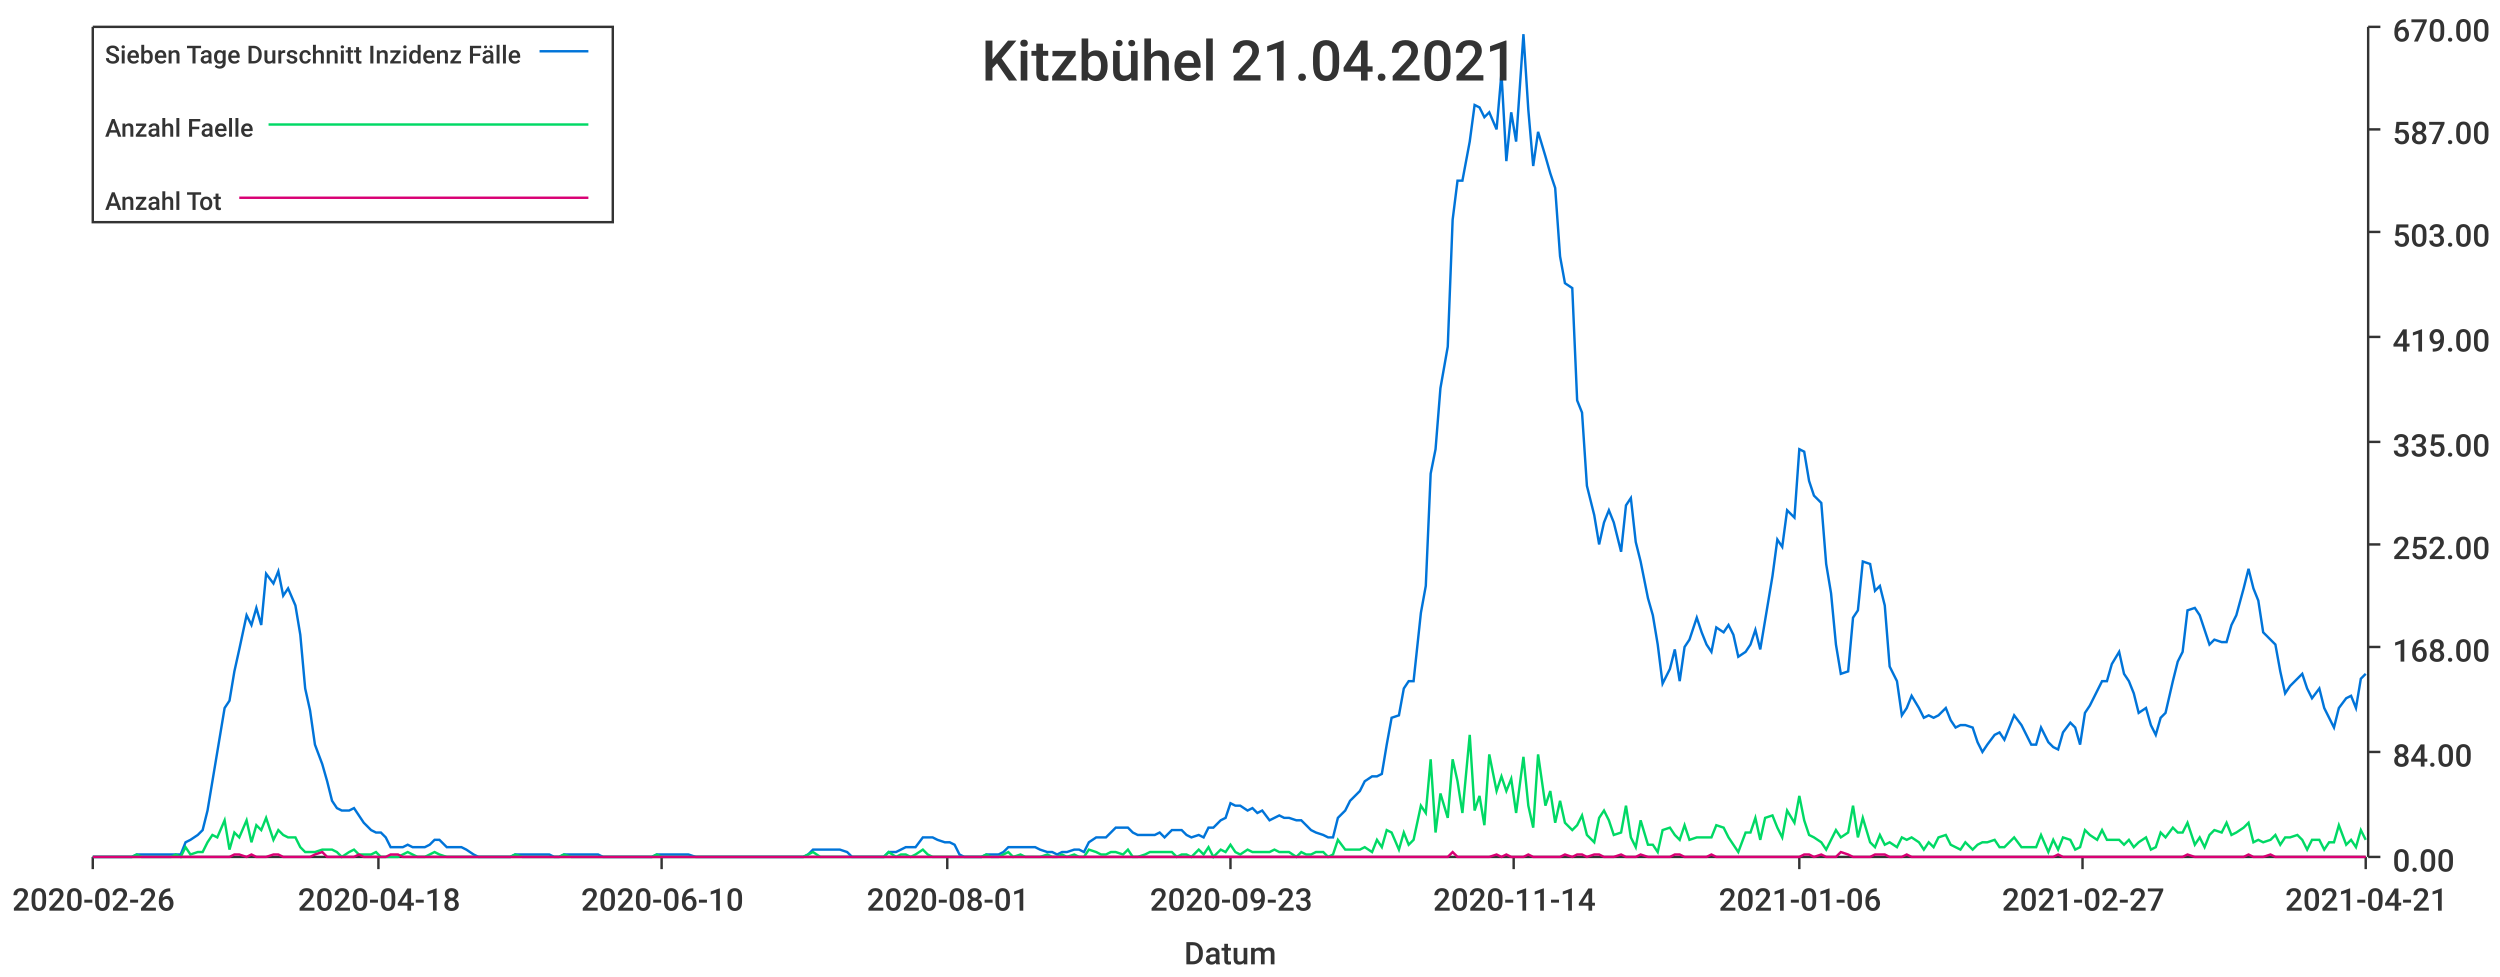
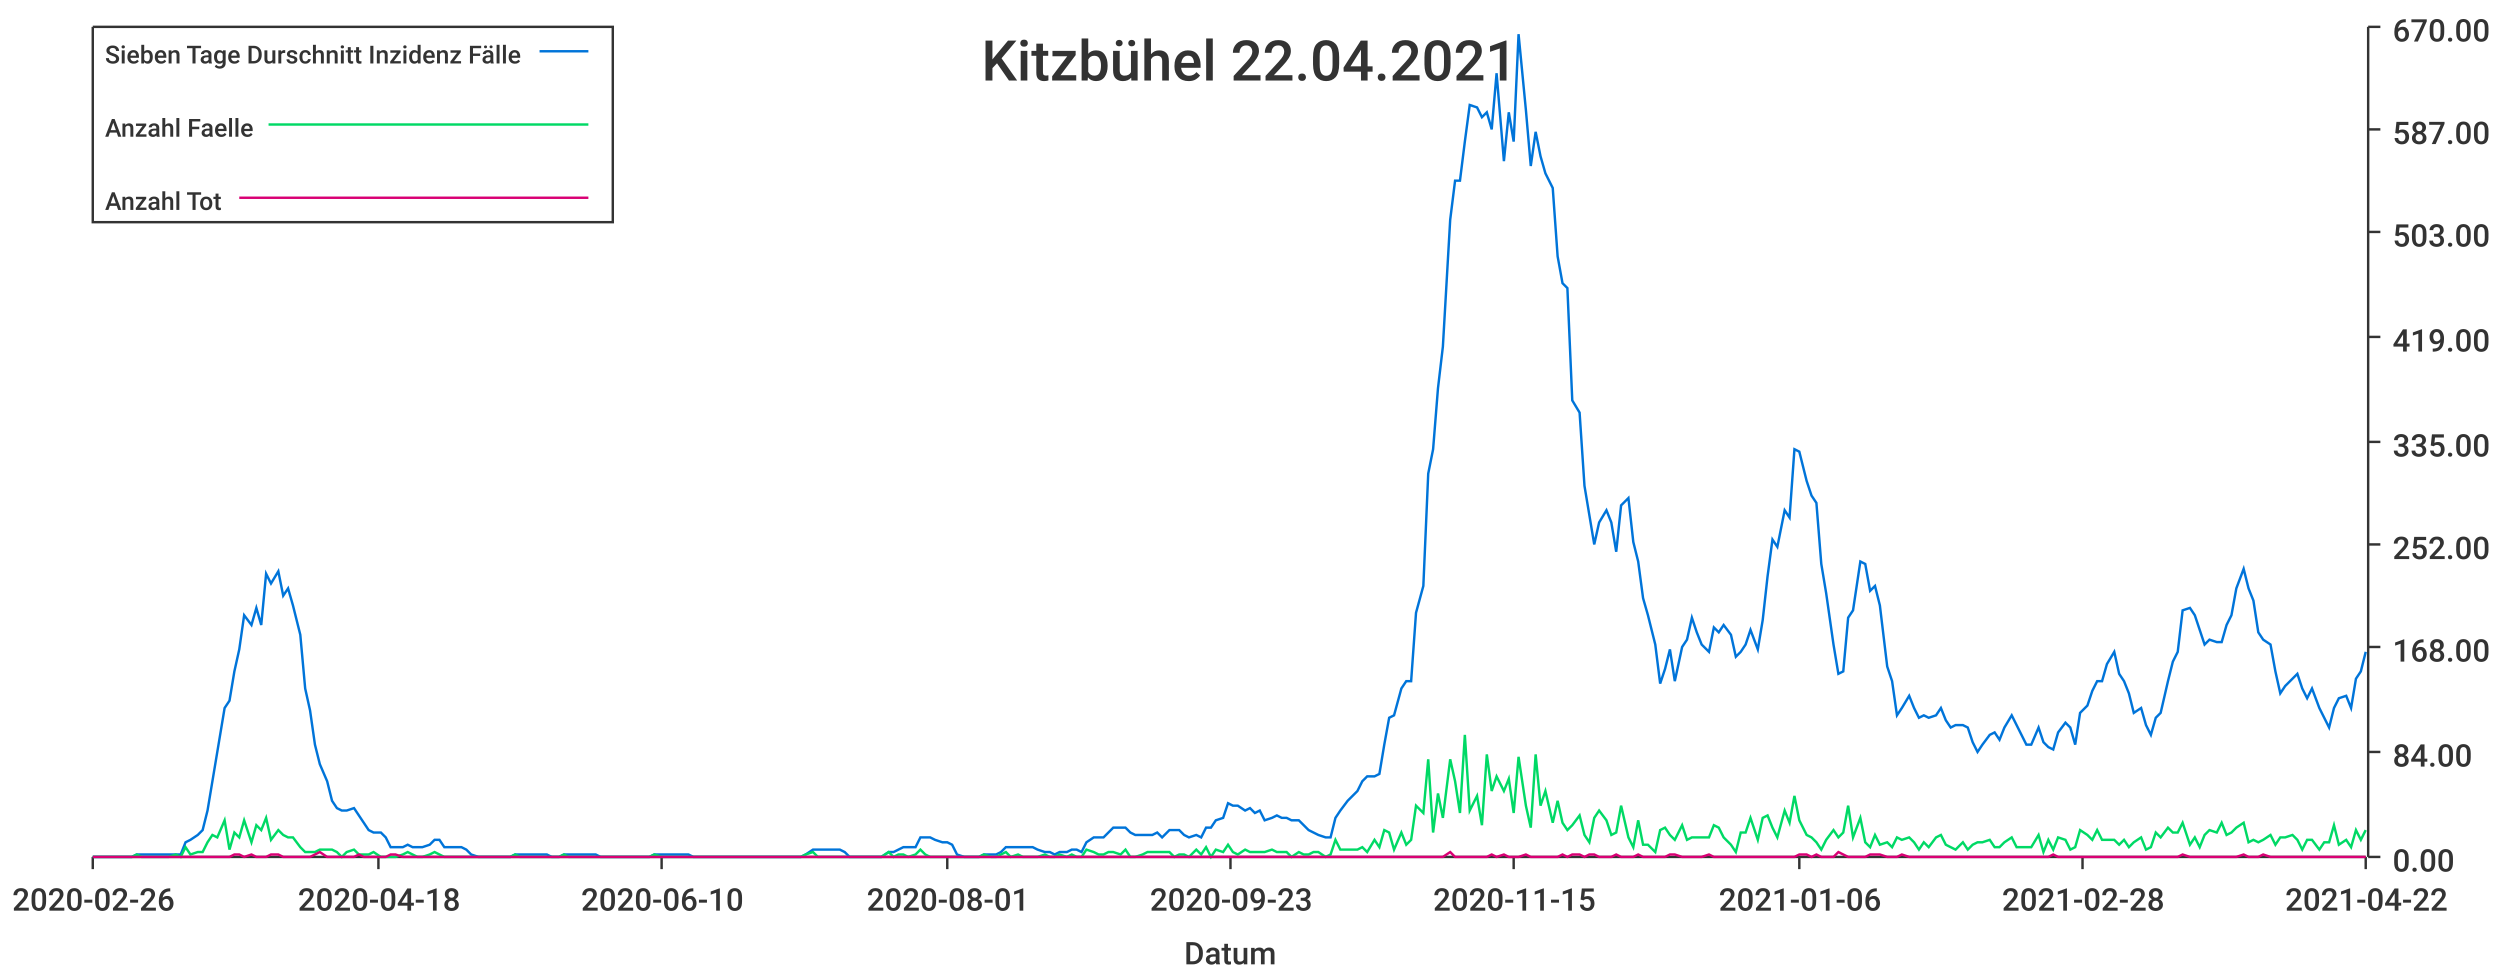
<svg xmlns="http://www.w3.org/2000/svg" width="1024" height="400">\n<path d="M 0 0 L 1024 0 L 1024 400 L 0 400 L 0 0" style="stroke-width:0;stroke:rgba(255,255,255,1.0);fill:rgba(255,255,255,1.0)" />
  <path d="M 38 11 L 969 11 L 969 351 L 38 351 L 38 11" style="stroke-width:0;stroke:rgba(255,255,255,1.0);fill:rgba(255,255,255,1.0)" />
  <path d="M 38 351 L 969 351" style="stroke-width:1;stroke:rgba(51,51,51,1.0);fill:none" />
  <path d="M 38 351 L 38 356" style="stroke-width:1;stroke:rgba(51,51,51,1.0);fill:none" />
  <text x="5" y="373" style="stroke-width:0;stroke:none;fill:rgba(51,51,51,1.0);font-size:12.8px;font-family:'Roboto Medium',sans-serif">2020-02-26</text>
  <path d="M 155 351 L 155 356" style="stroke-width:1;stroke:rgba(51,51,51,1.0);fill:none" />
  <text x="122" y="373" style="stroke-width:0;stroke:none;fill:rgba(51,51,51,1.0);font-size:12.8px;font-family:'Roboto Medium',sans-serif">2020-04-18</text>
  <path d="M 271 351 L 271 356" style="stroke-width:1;stroke:rgba(51,51,51,1.0);fill:none" />
  <text x="238" y="373" style="stroke-width:0;stroke:none;fill:rgba(51,51,51,1.0);font-size:12.8px;font-family:'Roboto Medium',sans-serif">2020-06-10</text>
  <path d="M 388 351 L 388 356" style="stroke-width:1;stroke:rgba(51,51,51,1.0);fill:none" />
  <text x="355" y="373" style="stroke-width:0;stroke:none;fill:rgba(51,51,51,1.0);font-size:12.8px;font-family:'Roboto Medium',sans-serif">2020-08-01</text>
  <path d="M 504 351 L 504 356" style="stroke-width:1;stroke:rgba(51,51,51,1.0);fill:none" />
  <text x="471" y="373" style="stroke-width:0;stroke:none;fill:rgba(51,51,51,1.0);font-size:12.8px;font-family:'Roboto Medium',sans-serif">2020-09-23</text>
  <path d="M 620 351 L 620 356" style="stroke-width:1;stroke:rgba(51,51,51,1.0);fill:none" />
-   <text x="587" y="373" style="stroke-width:0;stroke:none;fill:rgba(51,51,51,1.0);font-size:12.8px;font-family:'Roboto Medium',sans-serif">2020-11-14</text>
+   <text x="587" y="373" style="stroke-width:0;stroke:none;fill:rgba(51,51,51,1.0);font-size:12.8px;font-family:'Roboto Medium',sans-serif">2020-11-15</text>
  <path d="M 737 351 L 737 356" style="stroke-width:1;stroke:rgba(51,51,51,1.0);fill:none" />
  <text x="704" y="373" style="stroke-width:0;stroke:none;fill:rgba(51,51,51,1.0);font-size:12.8px;font-family:'Roboto Medium',sans-serif">2021-01-06</text>
  <path d="M 853 351 L 853 356" style="stroke-width:1;stroke:rgba(51,51,51,1.0);fill:none" />
-   <text x="820" y="373" style="stroke-width:0;stroke:none;fill:rgba(51,51,51,1.0);font-size:12.8px;font-family:'Roboto Medium',sans-serif">2021-02-27</text>
+   <text x="820" y="373" style="stroke-width:0;stroke:none;fill:rgba(51,51,51,1.0);font-size:12.8px;font-family:'Roboto Medium',sans-serif">2021-02-28</text>
  <path d="M 969 351 L 969 356" style="stroke-width:1;stroke:rgba(51,51,51,1.0);fill:none" />
-   <text x="936" y="373" style="stroke-width:0;stroke:none;fill:rgba(51,51,51,1.0);font-size:12.8px;font-family:'Roboto Medium',sans-serif">2021-04-21</text>
+   <text x="936" y="373" style="stroke-width:0;stroke:none;fill:rgba(51,51,51,1.0);font-size:12.8px;font-family:'Roboto Medium',sans-serif">2021-04-22</text>
  <text x="485" y="395" style="stroke-width:0;stroke:none;fill:rgba(51,51,51,1.0);font-size:12.8px;font-family:'Roboto Medium',sans-serif">Datum</text>
  <path d="M 970 351 L 970 11" style="stroke-width:1;stroke:rgba(51,51,51,1.0);fill:none" />
  <path d="M 970 351 L 975 351" style="stroke-width:1;stroke:rgba(51,51,51,1.0);fill:none" />
  <text x="980" y="357" style="stroke-width:0;stroke:none;fill:rgba(51,51,51,1.0);font-size:12.8px;font-family:'Roboto Medium',sans-serif">0.00</text>
  <path d="M 970 308 L 975 308" style="stroke-width:1;stroke:rgba(51,51,51,1.0);fill:none" />
  <text x="980" y="314" style="stroke-width:0;stroke:none;fill:rgba(51,51,51,1.0);font-size:12.8px;font-family:'Roboto Medium',sans-serif">84.00</text>
  <path d="M 970 265 L 975 265" style="stroke-width:1;stroke:rgba(51,51,51,1.0);fill:none" />
  <text x="980" y="271" style="stroke-width:0;stroke:none;fill:rgba(51,51,51,1.0);font-size:12.8px;font-family:'Roboto Medium',sans-serif">168.00</text>
  <path d="M 970 223 L 975 223" style="stroke-width:1;stroke:rgba(51,51,51,1.0);fill:none" />
  <text x="980" y="229" style="stroke-width:0;stroke:none;fill:rgba(51,51,51,1.0);font-size:12.8px;font-family:'Roboto Medium',sans-serif">252.00</text>
  <path d="M 970 181 L 975 181" style="stroke-width:1;stroke:rgba(51,51,51,1.0);fill:none" />
  <text x="980" y="187" style="stroke-width:0;stroke:none;fill:rgba(51,51,51,1.0);font-size:12.8px;font-family:'Roboto Medium',sans-serif">335.00</text>
  <path d="M 970 138 L 975 138" style="stroke-width:1;stroke:rgba(51,51,51,1.0);fill:none" />
  <text x="980" y="144" style="stroke-width:0;stroke:none;fill:rgba(51,51,51,1.0);font-size:12.8px;font-family:'Roboto Medium',sans-serif">419.00</text>
  <path d="M 970 95 L 975 95" style="stroke-width:1;stroke:rgba(51,51,51,1.0);fill:none" />
  <text x="980" y="101" style="stroke-width:0;stroke:none;fill:rgba(51,51,51,1.0);font-size:12.8px;font-family:'Roboto Medium',sans-serif">503.00</text>
  <path d="M 970 53 L 975 53" style="stroke-width:1;stroke:rgba(51,51,51,1.0);fill:none" />
  <text x="980" y="59" style="stroke-width:0;stroke:none;fill:rgba(51,51,51,1.0);font-size:12.8px;font-family:'Roboto Medium',sans-serif">587.00</text>
  <path d="M 970 11 L 975 11" style="stroke-width:1;stroke:rgba(51,51,51,1.0);fill:none" />
  <text x="980" y="17" style="stroke-width:0;stroke:none;fill:rgba(51,51,51,1.0);font-size:12.8px;font-family:'Roboto Medium',sans-serif">670.00</text>
-   <path d="M 38 351 L 41 351 L 43 351 L 45 351 L 47 351 L 50 351 L 52 351 L 54 351 L 56 350 L 58 350 L 61 350 L 63 350 L 65 350 L 67 350 L 70 350 L 72 350 L 74 350 L 76 345 L 78 344 L 81 342 L 83 340 L 85 332 L 87 320 L 89 308 L 92 290 L 94 287 L 96 275 L 98 266 L 101 252 L 103 256 L 105 249 L 107 256 L 109 235 L 112 239 L 114 234 L 116 244 L 118 241 L 121 248 L 123 260 L 125 282 L 127 291 L 129 305 L 132 313 L 134 320 L 136 328 L 138 331 L 140 332 L 143 332 L 145 331 L 147 334 L 149 337 L 152 340 L 154 341 L 156 341 L 158 343 L 160 347 L 163 347 L 165 347 L 167 346 L 169 347 L 171 347 L 174 347 L 176 346 L 178 344 L 180 344 L 183 347 L 185 347 L 187 347 L 189 347 L 191 348 L 194 350 L 196 351 L 198 351 L 200 351 L 203 351 L 205 351 L 207 351 L 209 351 L 211 350 L 214 350 L 216 350 L 218 350 L 220 350 L 222 350 L 225 350 L 227 351 L 229 351 L 231 350 L 234 350 L 236 350 L 238 350 L 240 350 L 242 350 L 245 350 L 247 351 L 249 351 L 251 351 L 254 351 L 256 351 L 258 351 L 260 351 L 262 351 L 265 351 L 267 351 L 269 350 L 271 350 L 273 350 L 276 350 L 278 350 L 280 350 L 282 350 L 285 351 L 287 351 L 289 351 L 291 351 L 293 351 L 296 351 L 298 351 L 300 351 L 302 351 L 304 351 L 307 351 L 309 351 L 311 351 L 313 351 L 316 351 L 318 351 L 320 351 L 322 351 L 324 351 L 327 351 L 329 351 L 331 350 L 333 348 L 336 348 L 338 348 L 340 348 L 342 348 L 344 348 L 347 349 L 349 351 L 351 351 L 353 351 L 355 351 L 358 351 L 360 351 L 362 351 L 364 349 L 367 349 L 369 348 L 371 347 L 373 347 L 375 347 L 378 343 L 380 343 L 382 343 L 384 344 L 387 345 L 389 345 L 391 346 L 393 350 L 395 351 L 398 351 L 400 351 L 402 351 L 404 350 L 406 350 L 409 350 L 411 349 L 413 347 L 415 347 L 418 347 L 420 347 L 422 347 L 424 347 L 426 348 L 429 349 L 431 349 L 433 350 L 435 349 L 437 349 L 440 348 L 442 348 L 444 349 L 446 345 L 449 343 L 451 343 L 453 343 L 455 341 L 457 339 L 460 339 L 462 339 L 464 341 L 466 342 L 469 342 L 471 342 L 473 342 L 475 341 L 477 343 L 480 340 L 482 340 L 484 340 L 486 342 L 488 343 L 491 342 L 493 343 L 495 339 L 497 339 L 500 336 L 502 335 L 504 329 L 506 330 L 508 330 L 511 332 L 513 331 L 515 333 L 517 332 L 520 336 L 522 335 L 524 334 L 526 335 L 528 335 L 531 336 L 533 336 L 535 338 L 537 340 L 539 341 L 542 342 L 544 343 L 546 343 L 548 335 L 551 332 L 553 328 L 555 326 L 557 324 L 559 320 L 562 318 L 564 318 L 566 317 L 568 305 L 570 294 L 573 293 L 575 282 L 577 279 L 579 279 L 582 251 L 584 240 L 586 194 L 588 184 L 590 159 L 593 142 L 595 90 L 597 74 L 599 74 L 602 58 L 604 43 L 606 44 L 608 48 L 610 46 L 613 53 L 615 30 L 617 66 L 619 46 L 621 58 L 624 14 L 626 45 L 628 68 L 630 54 L 633 64 L 635 71 L 637 77 L 639 105 L 641 116 L 644 118 L 646 164 L 648 169 L 650 199 L 653 211 L 655 223 L 657 214 L 659 209 L 661 214 L 664 226 L 666 207 L 668 204 L 670 222 L 672 230 L 675 245 L 677 252 L 679 264 L 681 280 L 684 274 L 686 266 L 688 279 L 690 265 L 692 262 L 695 253 L 697 259 L 699 264 L 701 267 L 703 257 L 706 259 L 708 256 L 710 260 L 712 269 L 715 267 L 717 264 L 719 258 L 721 266 L 723 254 L 726 236 L 728 221 L 730 224 L 732 209 L 735 212 L 737 184 L 739 185 L 741 197 L 743 203 L 746 206 L 748 231 L 750 243 L 752 264 L 754 276 L 757 275 L 759 253 L 761 250 L 763 230 L 766 231 L 768 242 L 770 240 L 772 248 L 774 273 L 777 279 L 779 293 L 781 290 L 783 285 L 786 290 L 788 294 L 790 293 L 792 294 L 794 293 L 797 290 L 799 295 L 801 298 L 803 297 L 805 297 L 808 298 L 810 304 L 812 308 L 814 305 L 817 301 L 819 300 L 821 303 L 823 298 L 825 293 L 828 297 L 830 301 L 832 305 L 834 305 L 836 298 L 839 304 L 841 306 L 843 307 L 845 300 L 848 296 L 850 298 L 852 305 L 854 292 L 856 289 L 859 283 L 861 279 L 863 279 L 865 272 L 868 267 L 870 276 L 872 279 L 874 284 L 876 292 L 879 290 L 881 297 L 883 301 L 885 294 L 887 292 L 890 279 L 892 271 L 894 267 L 896 250 L 899 249 L 901 252 L 903 258 L 905 264 L 907 262 L 910 263 L 912 263 L 914 256 L 916 252 L 919 241 L 921 233 L 923 241 L 925 246 L 927 259 L 930 262 L 932 264 L 934 275 L 936 284 L 938 281 L 941 278 L 943 276 L 945 282 L 947 286 L 950 282 L 952 290 L 954 294 L 956 298 L 958 290 L 961 286 L 963 285 L 965 290 L 967 278 L 969 276" style="stroke-width:1;stroke:rgba(0,116,217,1.0);fill:none" />
-   <path d="M 38 351 L 41 351 L 43 351 L 45 351 L 47 351 L 50 351 L 52 351 L 54 351 L 56 350 L 58 351 L 61 351 L 63 351 L 65 351 L 67 351 L 70 351 L 72 350 L 74 351 L 76 347 L 78 350 L 81 349 L 83 349 L 85 345 L 87 342 L 89 343 L 92 336 L 94 348 L 96 341 L 98 343 L 101 336 L 103 345 L 105 338 L 107 340 L 109 335 L 112 344 L 114 340 L 116 342 L 118 343 L 121 343 L 123 347 L 125 349 L 127 349 L 129 349 L 132 348 L 134 348 L 136 348 L 138 349 L 140 351 L 143 349 L 145 348 L 147 350 L 149 350 L 152 350 L 154 349 L 156 351 L 158 351 L 160 351 L 163 351 L 165 350 L 167 349 L 169 350 L 171 351 L 174 351 L 176 350 L 178 349 L 180 350 L 183 351 L 185 351 L 187 351 L 189 351 L 191 351 L 194 351 L 196 351 L 198 351 L 200 351 L 203 351 L 205 351 L 207 351 L 209 351 L 211 350 L 214 351 L 216 351 L 218 351 L 220 351 L 222 351 L 225 351 L 227 351 L 229 351 L 231 350 L 234 351 L 236 351 L 238 351 L 240 351 L 242 351 L 245 351 L 247 351 L 249 351 L 251 351 L 254 351 L 256 351 L 258 351 L 260 351 L 262 351 L 265 351 L 267 351 L 269 350 L 271 351 L 273 351 L 276 351 L 278 351 L 280 351 L 282 351 L 285 351 L 287 351 L 289 351 L 291 351 L 293 351 L 296 351 L 298 351 L 300 351 L 302 351 L 304 351 L 307 351 L 309 351 L 311 351 L 313 351 L 316 351 L 318 351 L 320 351 L 322 351 L 324 351 L 327 351 L 329 351 L 331 350 L 333 349 L 336 351 L 338 351 L 340 351 L 342 351 L 344 351 L 347 351 L 349 351 L 351 351 L 353 351 L 355 351 L 358 351 L 360 351 L 362 351 L 364 349 L 367 351 L 369 350 L 371 350 L 373 351 L 375 350 L 378 348 L 380 350 L 382 351 L 384 351 L 387 351 L 389 351 L 391 351 L 393 351 L 395 351 L 398 351 L 400 351 L 402 351 L 404 350 L 406 351 L 409 351 L 411 350 L 413 349 L 415 351 L 418 350 L 420 351 L 422 351 L 424 351 L 426 351 L 429 350 L 431 351 L 433 351 L 435 350 L 437 351 L 440 350 L 442 351 L 444 351 L 446 348 L 449 349 L 451 350 L 453 350 L 455 349 L 457 349 L 460 350 L 462 348 L 464 351 L 466 351 L 469 350 L 471 349 L 473 349 L 475 349 L 477 349 L 480 349 L 482 351 L 484 350 L 486 350 L 488 351 L 491 348 L 493 350 L 495 347 L 497 351 L 500 348 L 502 349 L 504 346 L 506 349 L 508 350 L 511 348 L 513 349 L 515 349 L 517 349 L 520 349 L 522 348 L 524 349 L 526 349 L 528 349 L 531 351 L 533 349 L 535 350 L 537 350 L 539 349 L 542 349 L 544 351 L 546 350 L 548 344 L 551 348 L 553 348 L 555 348 L 557 348 L 559 347 L 562 349 L 564 344 L 566 347 L 568 340 L 570 341 L 573 348 L 575 341 L 577 346 L 579 344 L 582 330 L 584 333 L 586 311 L 588 341 L 590 325 L 593 335 L 595 311 L 597 320 L 599 333 L 602 301 L 604 332 L 606 326 L 608 338 L 610 309 L 613 324 L 615 318 L 617 324 L 619 319 L 621 333 L 624 310 L 626 330 L 628 339 L 630 309 L 633 330 L 635 324 L 637 337 L 639 328 L 641 337 L 644 340 L 646 338 L 648 334 L 650 342 L 653 345 L 655 335 L 657 332 L 659 336 L 661 342 L 664 341 L 666 330 L 668 343 L 670 347 L 672 336 L 675 346 L 677 346 L 679 349 L 681 340 L 684 339 L 686 342 L 688 344 L 690 338 L 692 344 L 695 343 L 697 343 L 699 343 L 701 343 L 703 338 L 706 339 L 708 343 L 710 346 L 712 349 L 715 341 L 717 341 L 719 335 L 721 344 L 723 335 L 726 334 L 728 339 L 730 343 L 732 332 L 735 337 L 737 326 L 739 336 L 741 342 L 743 343 L 746 345 L 748 348 L 750 344 L 752 340 L 754 343 L 757 341 L 759 330 L 761 343 L 763 335 L 766 345 L 768 347 L 770 342 L 772 346 L 774 345 L 777 347 L 779 343 L 781 344 L 783 343 L 786 345 L 788 348 L 790 345 L 792 347 L 794 343 L 797 342 L 799 346 L 801 347 L 803 348 L 805 345 L 808 348 L 810 346 L 812 345 L 814 345 L 817 344 L 819 347 L 821 347 L 823 345 L 825 343 L 828 347 L 830 347 L 832 347 L 834 347 L 836 342 L 839 349 L 841 344 L 843 348 L 845 343 L 848 344 L 850 348 L 852 347 L 854 340 L 856 342 L 859 344 L 861 340 L 863 344 L 865 344 L 868 344 L 870 346 L 872 344 L 874 347 L 876 345 L 879 343 L 881 348 L 883 347 L 885 341 L 887 343 L 890 339 L 892 341 L 894 341 L 896 337 L 899 346 L 901 343 L 903 347 L 905 342 L 907 340 L 910 341 L 912 337 L 914 342 L 916 341 L 919 339 L 921 337 L 923 345 L 925 344 L 927 345 L 930 344 L 932 342 L 934 346 L 936 343 L 938 343 L 941 342 L 943 344 L 945 348 L 947 344 L 950 344 L 952 348 L 954 345 L 956 345 L 958 338 L 961 346 L 963 344 L 965 347 L 967 340 L 969 344" style="stroke-width:1;stroke:rgba(0,217,101,1.0);fill:none" />
-   <path d="M 38 351 L 41 351 L 43 351 L 45 351 L 47 351 L 50 351 L 52 351 L 54 351 L 56 351 L 58 351 L 61 351 L 63 351 L 65 351 L 67 351 L 70 351 L 72 351 L 74 351 L 76 351 L 78 351 L 81 351 L 83 351 L 85 351 L 87 351 L 89 351 L 92 351 L 94 351 L 96 350 L 98 350 L 101 351 L 103 350 L 105 351 L 107 351 L 109 351 L 112 350 L 114 350 L 116 351 L 118 351 L 121 351 L 123 351 L 125 351 L 127 351 L 129 350 L 132 349 L 134 351 L 136 351 L 138 351 L 140 351 L 143 351 L 145 351 L 147 350 L 149 351 L 152 351 L 154 351 L 156 351 L 158 351 L 160 350 L 163 350 L 165 351 L 167 351 L 169 351 L 171 351 L 174 351 L 176 351 L 178 351 L 180 351 L 183 351 L 185 351 L 187 351 L 189 351 L 191 351 L 194 351 L 196 351 L 198 351 L 200 351 L 203 351 L 205 351 L 207 351 L 209 351 L 211 351 L 214 351 L 216 351 L 218 351 L 220 351 L 222 351 L 225 351 L 227 351 L 229 351 L 231 351 L 234 351 L 236 351 L 238 351 L 240 351 L 242 351 L 245 351 L 247 351 L 249 351 L 251 351 L 254 351 L 256 351 L 258 351 L 260 351 L 262 351 L 265 351 L 267 351 L 269 351 L 271 351 L 273 351 L 276 351 L 278 351 L 280 351 L 282 351 L 285 351 L 287 351 L 289 351 L 291 351 L 293 351 L 296 351 L 298 351 L 300 351 L 302 351 L 304 351 L 307 351 L 309 351 L 311 351 L 313 351 L 316 351 L 318 351 L 320 351 L 322 351 L 324 351 L 327 351 L 329 351 L 331 351 L 333 351 L 336 351 L 338 351 L 340 351 L 342 351 L 344 351 L 347 351 L 349 351 L 351 351 L 353 351 L 355 351 L 358 351 L 360 351 L 362 351 L 364 351 L 367 351 L 369 351 L 371 351 L 373 351 L 375 351 L 378 351 L 380 351 L 382 351 L 384 351 L 387 351 L 389 351 L 391 351 L 393 351 L 395 351 L 398 351 L 400 351 L 402 351 L 404 351 L 406 351 L 409 351 L 411 351 L 413 351 L 415 351 L 418 351 L 420 351 L 422 351 L 424 351 L 426 351 L 429 351 L 431 351 L 433 351 L 435 351 L 437 351 L 440 351 L 442 351 L 444 351 L 446 351 L 449 351 L 451 351 L 453 351 L 455 351 L 457 351 L 460 351 L 462 351 L 464 351 L 466 351 L 469 351 L 471 351 L 473 351 L 475 351 L 477 351 L 480 351 L 482 351 L 484 351 L 486 351 L 488 351 L 491 351 L 493 351 L 495 351 L 497 351 L 500 351 L 502 351 L 504 351 L 506 351 L 508 351 L 511 351 L 513 351 L 515 351 L 517 351 L 520 351 L 522 351 L 524 351 L 526 351 L 528 351 L 531 351 L 533 351 L 535 351 L 537 351 L 539 351 L 542 351 L 544 351 L 546 351 L 548 351 L 551 351 L 553 351 L 555 351 L 557 351 L 559 351 L 562 351 L 564 351 L 566 351 L 568 351 L 570 351 L 573 351 L 575 351 L 577 351 L 579 351 L 582 351 L 584 351 L 586 351 L 588 351 L 590 351 L 593 351 L 595 349 L 597 351 L 599 351 L 602 351 L 604 351 L 606 351 L 608 351 L 610 351 L 613 350 L 615 351 L 617 350 L 619 351 L 621 351 L 624 351 L 626 350 L 628 351 L 630 351 L 633 351 L 635 351 L 637 351 L 639 351 L 641 350 L 644 351 L 646 350 L 648 350 L 650 351 L 653 350 L 655 350 L 657 351 L 659 351 L 661 351 L 664 350 L 666 351 L 668 351 L 670 351 L 672 350 L 675 351 L 677 351 L 679 351 L 681 351 L 684 351 L 686 350 L 688 350 L 690 351 L 692 351 L 695 351 L 697 351 L 699 351 L 701 350 L 703 351 L 706 351 L 708 351 L 710 351 L 712 351 L 715 351 L 717 351 L 719 351 L 721 351 L 723 351 L 726 351 L 728 351 L 730 351 L 732 351 L 735 351 L 737 351 L 739 350 L 741 350 L 743 351 L 746 350 L 748 351 L 750 351 L 752 351 L 754 349 L 757 350 L 759 351 L 761 351 L 763 351 L 766 351 L 768 350 L 770 350 L 772 350 L 774 351 L 777 351 L 779 351 L 781 350 L 783 351 L 786 351 L 788 351 L 790 351 L 792 351 L 794 351 L 797 351 L 799 351 L 801 351 L 803 351 L 805 351 L 808 351 L 810 351 L 812 351 L 814 351 L 817 351 L 819 351 L 821 351 L 823 351 L 825 351 L 828 351 L 830 351 L 832 351 L 834 351 L 836 351 L 839 351 L 841 351 L 843 350 L 845 351 L 848 351 L 850 351 L 852 351 L 854 351 L 856 351 L 859 351 L 861 351 L 863 351 L 865 351 L 868 351 L 870 351 L 872 351 L 874 351 L 876 351 L 879 351 L 881 351 L 883 351 L 885 351 L 887 351 L 890 351 L 892 351 L 894 351 L 896 350 L 899 351 L 901 351 L 903 351 L 905 351 L 907 351 L 910 351 L 912 351 L 914 351 L 916 351 L 919 351 L 921 350 L 923 351 L 925 351 L 927 351 L 930 350 L 932 351 L 934 351 L 936 351 L 938 351 L 941 351 L 943 351 L 945 351 L 947 351 L 950 351 L 952 351 L 954 351 L 956 351 L 958 351 L 961 351 L 963 351 L 965 351 L 967 351 L 969 351" style="stroke-width:1;stroke:rgba(217,0,116,1.0);fill:none" />
-   <text x="402" y="33" style="stroke-width:0;stroke:none;fill:rgba(51,51,51,1.0);font-size:23.0px;font-family:'Roboto Medium',sans-serif">Kitzbühel 21.04.2021</text>
+   <path d="M 38 351 L 41 351 L 43 351 L 45 351 L 47 351 L 50 351 L 52 351 L 54 351 L 56 350 L 58 350 L 61 350 L 63 350 L 65 350 L 67 350 L 69 350 L 72 350 L 74 350 L 76 345 L 78 344 L 81 342 L 83 340 L 85 332 L 87 320 L 89 308 L 92 290 L 94 287 L 96 275 L 98 266 L 100 252 L 103 256 L 105 249 L 107 256 L 109 235 L 111 239 L 114 234 L 116 244 L 118 241 L 120 248 L 123 260 L 125 282 L 127 291 L 129 305 L 131 313 L 134 320 L 136 328 L 138 331 L 140 332 L 142 332 L 145 331 L 147 334 L 149 337 L 151 340 L 153 341 L 156 341 L 158 343 L 160 347 L 162 347 L 165 347 L 167 346 L 169 347 L 171 347 L 173 347 L 176 346 L 178 344 L 180 344 L 182 347 L 184 347 L 187 347 L 189 347 L 191 348 L 193 350 L 196 351 L 198 351 L 200 351 L 202 351 L 204 351 L 207 351 L 209 351 L 211 350 L 213 350 L 215 350 L 218 350 L 220 350 L 222 350 L 224 350 L 226 351 L 229 351 L 231 350 L 233 350 L 235 350 L 238 350 L 240 350 L 242 350 L 244 350 L 246 351 L 249 351 L 251 351 L 253 351 L 255 351 L 257 351 L 260 351 L 262 351 L 264 351 L 266 351 L 268 350 L 271 350 L 273 350 L 275 350 L 277 350 L 280 350 L 282 350 L 284 351 L 286 351 L 288 351 L 291 351 L 293 351 L 295 351 L 297 351 L 299 351 L 302 351 L 304 351 L 306 351 L 308 351 L 311 351 L 313 351 L 315 351 L 317 351 L 319 351 L 322 351 L 324 351 L 326 351 L 328 351 L 330 350 L 333 348 L 335 348 L 337 348 L 339 348 L 341 348 L 344 348 L 346 349 L 348 351 L 350 351 L 353 351 L 355 351 L 357 351 L 359 351 L 361 351 L 364 349 L 366 349 L 368 348 L 370 347 L 372 347 L 375 347 L 377 343 L 379 343 L 381 343 L 383 344 L 386 345 L 388 345 L 390 346 L 392 350 L 395 351 L 397 351 L 399 351 L 401 351 L 403 350 L 406 350 L 408 350 L 410 349 L 412 347 L 414 347 L 417 347 L 419 347 L 421 347 L 423 347 L 425 348 L 428 349 L 430 349 L 432 350 L 434 349 L 437 349 L 439 348 L 441 348 L 443 349 L 445 345 L 448 343 L 450 343 L 452 343 L 454 341 L 456 339 L 459 339 L 461 339 L 463 341 L 465 342 L 468 342 L 470 342 L 472 342 L 474 341 L 476 343 L 479 340 L 481 340 L 483 340 L 485 342 L 487 343 L 490 342 L 492 343 L 494 339 L 496 339 L 498 336 L 501 335 L 503 329 L 505 330 L 507 330 L 510 332 L 512 331 L 514 333 L 516 332 L 518 336 L 521 335 L 523 334 L 525 335 L 527 335 L 529 336 L 532 336 L 534 338 L 536 340 L 538 341 L 540 342 L 543 343 L 545 343 L 547 335 L 549 332 L 552 328 L 554 326 L 556 324 L 558 320 L 560 318 L 563 318 L 565 317 L 567 305 L 569 294 L 571 293 L 574 282 L 576 279 L 578 279 L 580 251 L 583 240 L 585 194 L 587 184 L 589 159 L 591 142 L 594 90 L 596 74 L 598 74 L 600 58 L 602 43 L 605 44 L 607 48 L 609 46 L 611 53 L 613 30 L 616 66 L 618 46 L 620 58 L 622 14 L 625 45 L 627 68 L 629 54 L 631 64 L 633 71 L 636 77 L 638 105 L 640 116 L 642 118 L 644 164 L 647 169 L 649 199 L 651 211 L 653 223 L 655 214 L 658 209 L 660 214 L 662 226 L 664 207 L 667 204 L 669 222 L 671 230 L 673 245 L 675 252 L 678 264 L 680 280 L 682 274 L 684 266 L 686 279 L 689 265 L 691 262 L 693 253 L 695 259 L 697 264 L 700 267 L 702 257 L 704 259 L 706 256 L 709 260 L 711 269 L 713 267 L 715 264 L 717 258 L 720 266 L 722 254 L 724 236 L 726 221 L 728 224 L 731 209 L 733 212 L 735 184 L 737 185 L 740 197 L 742 203 L 744 206 L 746 231 L 748 243 L 751 264 L 753 276 L 755 275 L 757 253 L 759 250 L 762 230 L 764 231 L 766 242 L 768 240 L 770 248 L 773 273 L 775 279 L 777 293 L 779 290 L 782 285 L 784 290 L 786 294 L 788 293 L 790 294 L 793 293 L 795 290 L 797 295 L 799 298 L 801 297 L 804 297 L 806 298 L 808 304 L 810 308 L 812 305 L 815 301 L 817 300 L 819 303 L 821 298 L 824 293 L 826 297 L 828 301 L 830 305 L 832 305 L 835 298 L 837 304 L 839 306 L 841 307 L 843 300 L 846 296 L 848 298 L 850 305 L 852 292 L 855 289 L 857 283 L 859 279 L 861 279 L 863 272 L 866 267 L 868 276 L 870 279 L 872 284 L 874 292 L 877 290 L 879 297 L 881 301 L 883 294 L 885 292 L 888 279 L 890 271 L 892 267 L 894 250 L 897 249 L 899 252 L 901 258 L 903 264 L 905 262 L 908 263 L 910 263 L 912 256 L 914 252 L 916 241 L 919 233 L 921 241 L 923 246 L 925 259 L 927 262 L 930 264 L 932 275 L 934 284 L 936 281 L 939 278 L 941 276 L 943 282 L 945 286 L 947 282 L 950 290 L 952 294 L 954 298 L 956 290 L 958 286 L 961 285 L 963 290 L 965 278 L 967 275 L 969 267" style="stroke-width:1;stroke:rgba(0,116,217,1.0);fill:none" />
+   <path d="M 38 351 L 41 351 L 43 351 L 45 351 L 47 351 L 50 351 L 52 351 L 54 351 L 56 350 L 58 351 L 61 351 L 63 351 L 65 351 L 67 351 L 69 351 L 72 350 L 74 351 L 76 347 L 78 350 L 81 349 L 83 349 L 85 345 L 87 342 L 89 343 L 92 336 L 94 348 L 96 341 L 98 343 L 100 336 L 103 345 L 105 338 L 107 340 L 109 335 L 111 344 L 114 340 L 116 342 L 118 343 L 120 343 L 123 347 L 125 349 L 127 349 L 129 349 L 131 348 L 134 348 L 136 348 L 138 349 L 140 351 L 142 349 L 145 348 L 147 350 L 149 350 L 151 350 L 153 349 L 156 351 L 158 351 L 160 351 L 162 351 L 165 350 L 167 349 L 169 350 L 171 351 L 173 351 L 176 350 L 178 349 L 180 350 L 182 351 L 184 351 L 187 351 L 189 351 L 191 351 L 193 351 L 196 351 L 198 351 L 200 351 L 202 351 L 204 351 L 207 351 L 209 351 L 211 350 L 213 351 L 215 351 L 218 351 L 220 351 L 222 351 L 224 351 L 226 351 L 229 351 L 231 350 L 233 351 L 235 351 L 238 351 L 240 351 L 242 351 L 244 351 L 246 351 L 249 351 L 251 351 L 253 351 L 255 351 L 257 351 L 260 351 L 262 351 L 264 351 L 266 351 L 268 350 L 271 351 L 273 351 L 275 351 L 277 351 L 280 351 L 282 351 L 284 351 L 286 351 L 288 351 L 291 351 L 293 351 L 295 351 L 297 351 L 299 351 L 302 351 L 304 351 L 306 351 L 308 351 L 311 351 L 313 351 L 315 351 L 317 351 L 319 351 L 322 351 L 324 351 L 326 351 L 328 351 L 330 350 L 333 349 L 335 351 L 337 351 L 339 351 L 341 351 L 344 351 L 346 351 L 348 351 L 350 351 L 353 351 L 355 351 L 357 351 L 359 351 L 361 351 L 364 349 L 366 351 L 368 350 L 370 350 L 372 351 L 375 350 L 377 348 L 379 350 L 381 351 L 383 351 L 386 351 L 388 351 L 390 351 L 392 351 L 395 351 L 397 351 L 399 351 L 401 351 L 403 350 L 406 351 L 408 351 L 410 350 L 412 349 L 414 351 L 417 350 L 419 351 L 421 351 L 423 351 L 425 351 L 428 350 L 430 351 L 432 351 L 434 350 L 437 351 L 439 350 L 441 351 L 443 351 L 445 348 L 448 349 L 450 350 L 452 350 L 454 349 L 456 349 L 459 350 L 461 348 L 463 351 L 465 351 L 468 350 L 470 349 L 472 349 L 474 349 L 476 349 L 479 349 L 481 351 L 483 350 L 485 350 L 487 351 L 490 348 L 492 350 L 494 347 L 496 351 L 498 348 L 501 349 L 503 346 L 505 349 L 507 350 L 510 348 L 512 349 L 514 349 L 516 349 L 518 349 L 521 348 L 523 349 L 525 349 L 527 349 L 529 351 L 532 349 L 534 350 L 536 350 L 538 349 L 540 349 L 543 351 L 545 350 L 547 344 L 549 348 L 552 348 L 554 348 L 556 348 L 558 347 L 560 349 L 563 344 L 565 347 L 567 340 L 569 341 L 571 348 L 574 341 L 576 346 L 578 344 L 580 330 L 583 333 L 585 311 L 587 341 L 589 325 L 591 335 L 594 311 L 596 320 L 598 333 L 600 301 L 602 332 L 605 326 L 607 338 L 609 309 L 611 324 L 613 318 L 616 324 L 618 319 L 620 333 L 622 310 L 625 330 L 627 339 L 629 309 L 631 330 L 633 324 L 636 337 L 638 328 L 640 337 L 642 340 L 644 338 L 647 334 L 649 342 L 651 345 L 653 335 L 655 332 L 658 336 L 660 342 L 662 341 L 664 330 L 667 343 L 669 347 L 671 336 L 673 346 L 675 346 L 678 349 L 680 340 L 682 339 L 684 342 L 686 344 L 689 338 L 691 344 L 693 343 L 695 343 L 697 343 L 700 343 L 702 338 L 704 339 L 706 343 L 709 346 L 711 349 L 713 341 L 715 341 L 717 335 L 720 344 L 722 335 L 724 334 L 726 339 L 728 343 L 731 332 L 733 337 L 735 326 L 737 336 L 740 342 L 742 343 L 744 345 L 746 348 L 748 344 L 751 340 L 753 343 L 755 341 L 757 330 L 759 343 L 762 335 L 764 345 L 766 347 L 768 342 L 770 346 L 773 345 L 775 347 L 777 343 L 779 344 L 782 343 L 784 345 L 786 348 L 788 345 L 790 347 L 793 343 L 795 342 L 797 346 L 799 347 L 801 348 L 804 345 L 806 348 L 808 346 L 810 345 L 812 345 L 815 344 L 817 347 L 819 347 L 821 345 L 824 343 L 826 347 L 828 347 L 830 347 L 832 347 L 835 342 L 837 349 L 839 344 L 841 348 L 843 343 L 846 344 L 848 348 L 850 347 L 852 340 L 855 342 L 857 344 L 859 340 L 861 344 L 863 344 L 866 344 L 868 346 L 870 344 L 872 347 L 874 345 L 877 343 L 879 348 L 881 347 L 883 341 L 885 343 L 888 339 L 890 341 L 892 341 L 894 337 L 897 346 L 899 343 L 901 347 L 903 342 L 905 340 L 908 341 L 910 337 L 912 342 L 914 341 L 916 339 L 919 337 L 921 345 L 923 344 L 925 345 L 927 344 L 930 342 L 932 346 L 934 343 L 936 343 L 939 342 L 941 344 L 943 348 L 945 344 L 947 344 L 950 348 L 952 345 L 954 345 L 956 338 L 958 346 L 961 344 L 963 347 L 965 340 L 967 344 L 969 340" style="stroke-width:1;stroke:rgba(0,217,101,1.0);fill:none" />
+   <path d="M 38 351 L 41 351 L 43 351 L 45 351 L 47 351 L 50 351 L 52 351 L 54 351 L 56 351 L 58 351 L 61 351 L 63 351 L 65 351 L 67 351 L 69 351 L 72 351 L 74 351 L 76 351 L 78 351 L 81 351 L 83 351 L 85 351 L 87 351 L 89 351 L 92 351 L 94 351 L 96 350 L 98 350 L 100 351 L 103 350 L 105 351 L 107 351 L 109 351 L 111 350 L 114 350 L 116 351 L 118 351 L 120 351 L 123 351 L 125 351 L 127 351 L 129 350 L 131 349 L 134 351 L 136 351 L 138 351 L 140 351 L 142 351 L 145 351 L 147 350 L 149 351 L 151 351 L 153 351 L 156 351 L 158 351 L 160 350 L 162 350 L 165 351 L 167 351 L 169 351 L 171 351 L 173 351 L 176 351 L 178 351 L 180 351 L 182 351 L 184 351 L 187 351 L 189 351 L 191 351 L 193 351 L 196 351 L 198 351 L 200 351 L 202 351 L 204 351 L 207 351 L 209 351 L 211 351 L 213 351 L 215 351 L 218 351 L 220 351 L 222 351 L 224 351 L 226 351 L 229 351 L 231 351 L 233 351 L 235 351 L 238 351 L 240 351 L 242 351 L 244 351 L 246 351 L 249 351 L 251 351 L 253 351 L 255 351 L 257 351 L 260 351 L 262 351 L 264 351 L 266 351 L 268 351 L 271 351 L 273 351 L 275 351 L 277 351 L 280 351 L 282 351 L 284 351 L 286 351 L 288 351 L 291 351 L 293 351 L 295 351 L 297 351 L 299 351 L 302 351 L 304 351 L 306 351 L 308 351 L 311 351 L 313 351 L 315 351 L 317 351 L 319 351 L 322 351 L 324 351 L 326 351 L 328 351 L 330 351 L 333 351 L 335 351 L 337 351 L 339 351 L 341 351 L 344 351 L 346 351 L 348 351 L 350 351 L 353 351 L 355 351 L 357 351 L 359 351 L 361 351 L 364 351 L 366 351 L 368 351 L 370 351 L 372 351 L 375 351 L 377 351 L 379 351 L 381 351 L 383 351 L 386 351 L 388 351 L 390 351 L 392 351 L 395 351 L 397 351 L 399 351 L 401 351 L 403 351 L 406 351 L 408 351 L 410 351 L 412 351 L 414 351 L 417 351 L 419 351 L 421 351 L 423 351 L 425 351 L 428 351 L 430 351 L 432 351 L 434 351 L 437 351 L 439 351 L 441 351 L 443 351 L 445 351 L 448 351 L 450 351 L 452 351 L 454 351 L 456 351 L 459 351 L 461 351 L 463 351 L 465 351 L 468 351 L 470 351 L 472 351 L 474 351 L 476 351 L 479 351 L 481 351 L 483 351 L 485 351 L 487 351 L 490 351 L 492 351 L 494 351 L 496 351 L 498 351 L 501 351 L 503 351 L 505 351 L 507 351 L 510 351 L 512 351 L 514 351 L 516 351 L 518 351 L 521 351 L 523 351 L 525 351 L 527 351 L 529 351 L 532 351 L 534 351 L 536 351 L 538 351 L 540 351 L 543 351 L 545 351 L 547 351 L 549 351 L 552 351 L 554 351 L 556 351 L 558 351 L 560 351 L 563 351 L 565 351 L 567 351 L 569 351 L 571 351 L 574 351 L 576 351 L 578 351 L 580 351 L 583 351 L 585 351 L 587 351 L 589 351 L 591 351 L 594 349 L 596 351 L 598 351 L 600 351 L 602 351 L 605 351 L 607 351 L 609 351 L 611 350 L 613 351 L 616 350 L 618 351 L 620 351 L 622 351 L 625 350 L 627 351 L 629 351 L 631 351 L 633 351 L 636 351 L 638 351 L 640 350 L 642 351 L 644 350 L 647 350 L 649 351 L 651 350 L 653 350 L 655 351 L 658 351 L 660 351 L 662 350 L 664 351 L 667 351 L 669 351 L 671 350 L 673 351 L 675 351 L 678 351 L 680 351 L 682 351 L 684 350 L 686 350 L 689 351 L 691 351 L 693 351 L 695 351 L 697 351 L 700 350 L 702 351 L 704 351 L 706 351 L 709 351 L 711 351 L 713 351 L 715 351 L 717 351 L 720 351 L 722 351 L 724 351 L 726 351 L 728 351 L 731 351 L 733 351 L 735 351 L 737 350 L 740 350 L 742 351 L 744 350 L 746 351 L 748 351 L 751 351 L 753 349 L 755 350 L 757 351 L 759 351 L 762 351 L 764 351 L 766 350 L 768 350 L 770 350 L 773 351 L 775 351 L 777 351 L 779 350 L 782 351 L 784 351 L 786 351 L 788 351 L 790 351 L 793 351 L 795 351 L 797 351 L 799 351 L 801 351 L 804 351 L 806 351 L 808 351 L 810 351 L 812 351 L 815 351 L 817 351 L 819 351 L 821 351 L 824 351 L 826 351 L 828 351 L 830 351 L 832 351 L 835 351 L 837 351 L 839 351 L 841 350 L 843 351 L 846 351 L 848 351 L 850 351 L 852 351 L 855 351 L 857 351 L 859 351 L 861 351 L 863 351 L 866 351 L 868 351 L 870 351 L 872 351 L 874 351 L 877 351 L 879 351 L 881 351 L 883 351 L 885 351 L 888 351 L 890 351 L 892 351 L 894 350 L 897 351 L 899 351 L 901 351 L 903 351 L 905 351 L 908 351 L 910 351 L 912 351 L 914 351 L 916 351 L 919 350 L 921 351 L 923 351 L 925 351 L 927 350 L 930 351 L 932 351 L 934 351 L 936 351 L 939 351 L 941 351 L 943 351 L 945 351 L 947 351 L 950 351 L 952 351 L 954 351 L 956 351 L 958 351 L 961 351 L 963 351 L 965 351 L 967 351 L 969 351" style="stroke-width:1;stroke:rgba(217,0,116,1.0);fill:none" />
+   <text x="402" y="33" style="stroke-width:0;stroke:none;fill:rgba(51,51,51,1.0);font-size:23.0px;font-family:'Roboto Medium',sans-serif">Kitzbühel 22.04.2021</text>
  <path d="M 38 11 L 251 11 L 251 91 L 38 91 L 38 11" style="stroke-width:1;stroke:rgba(51,51,51,1.0);fill:rgba(255,255,255,1.0)" />
  <text x="43" y="26" style="stroke-width:0;stroke:none;fill:rgba(51,51,51,1.0);font-size:10.2px;font-family:'Roboto Medium',sans-serif">Sieben Tage Durschnitt Inzidenz Fälle</text>
  <path d="M 221 21 L 241 21" style="stroke-width:1;stroke:rgba(0,116,217,1.0);fill:none" />
  <text x="43" y="56" style="stroke-width:0;stroke:none;fill:rgba(51,51,51,1.0);font-size:10.2px;font-family:'Roboto Medium',sans-serif">Anzahl Faelle</text>
  <path d="M 110 51 L 241 51" style="stroke-width:1;stroke:rgba(0,217,101,1.0);fill:none" />
  <text x="43" y="86" style="stroke-width:0;stroke:none;fill:rgba(51,51,51,1.0);font-size:10.2px;font-family:'Roboto Medium',sans-serif">Anzahl Tot</text>
  <path d="M 98 81 L 241 81" style="stroke-width:1;stroke:rgba(217,0,116,1.0);fill:none" />
</svg>
